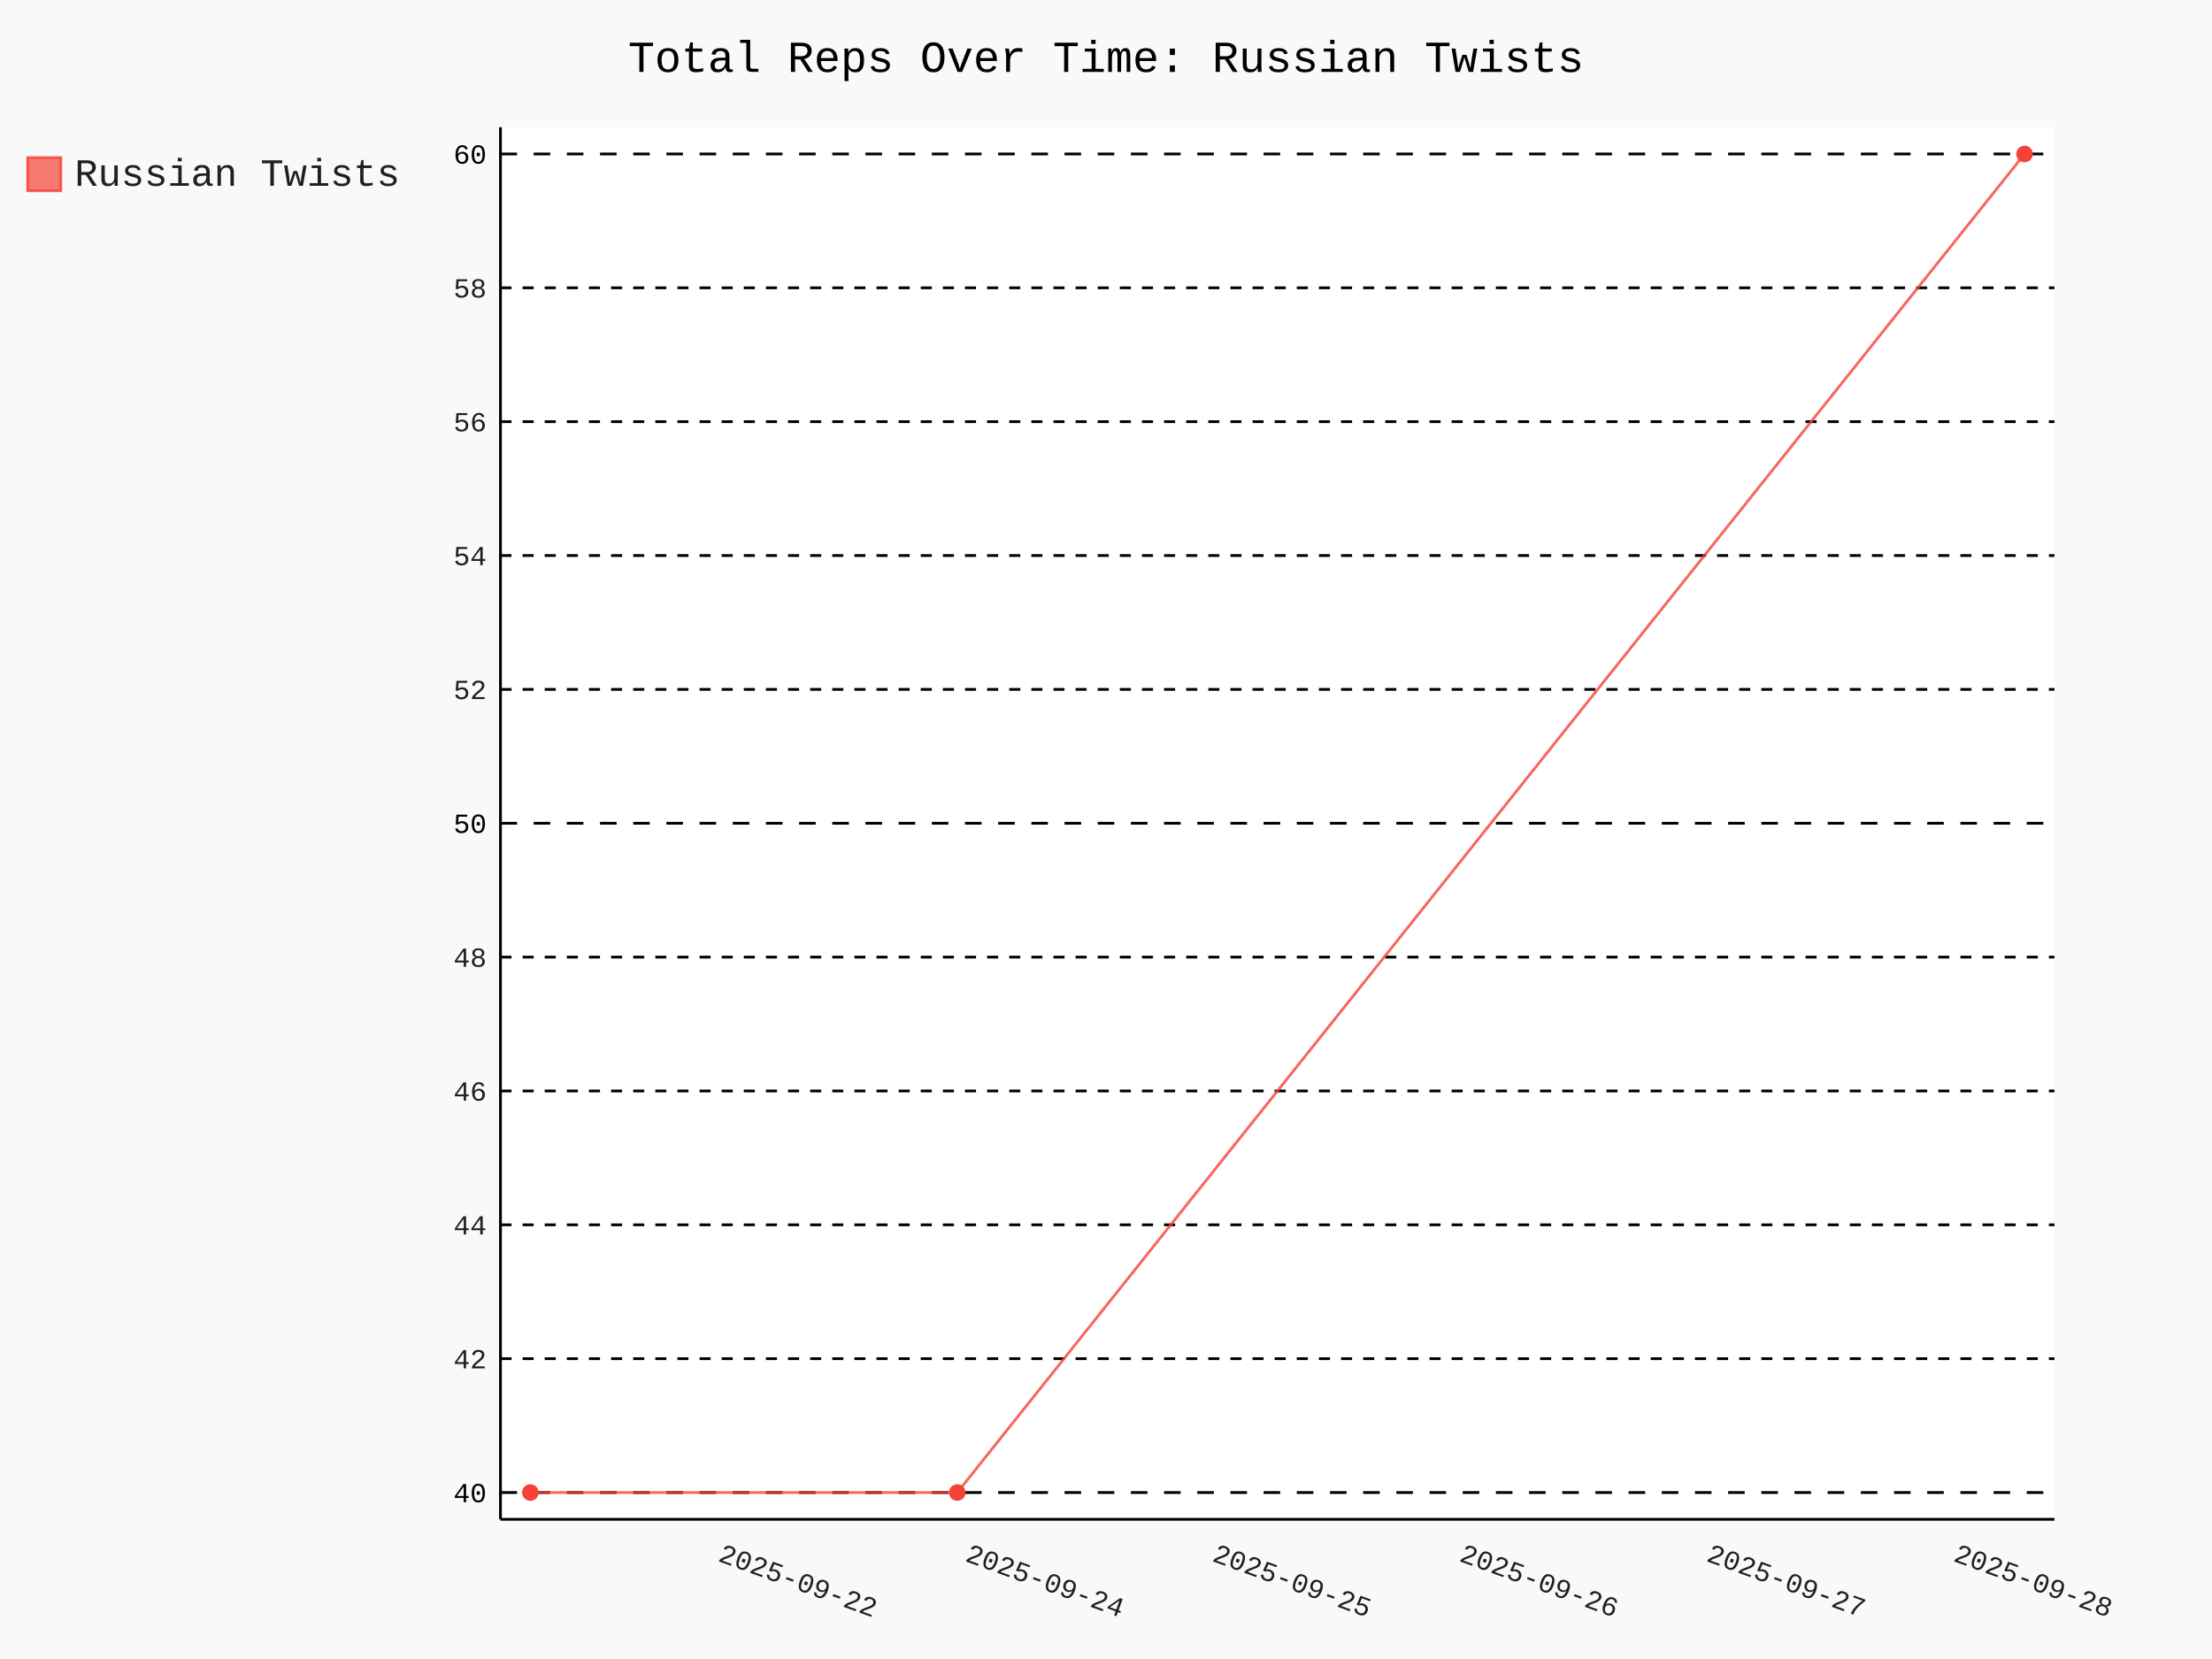
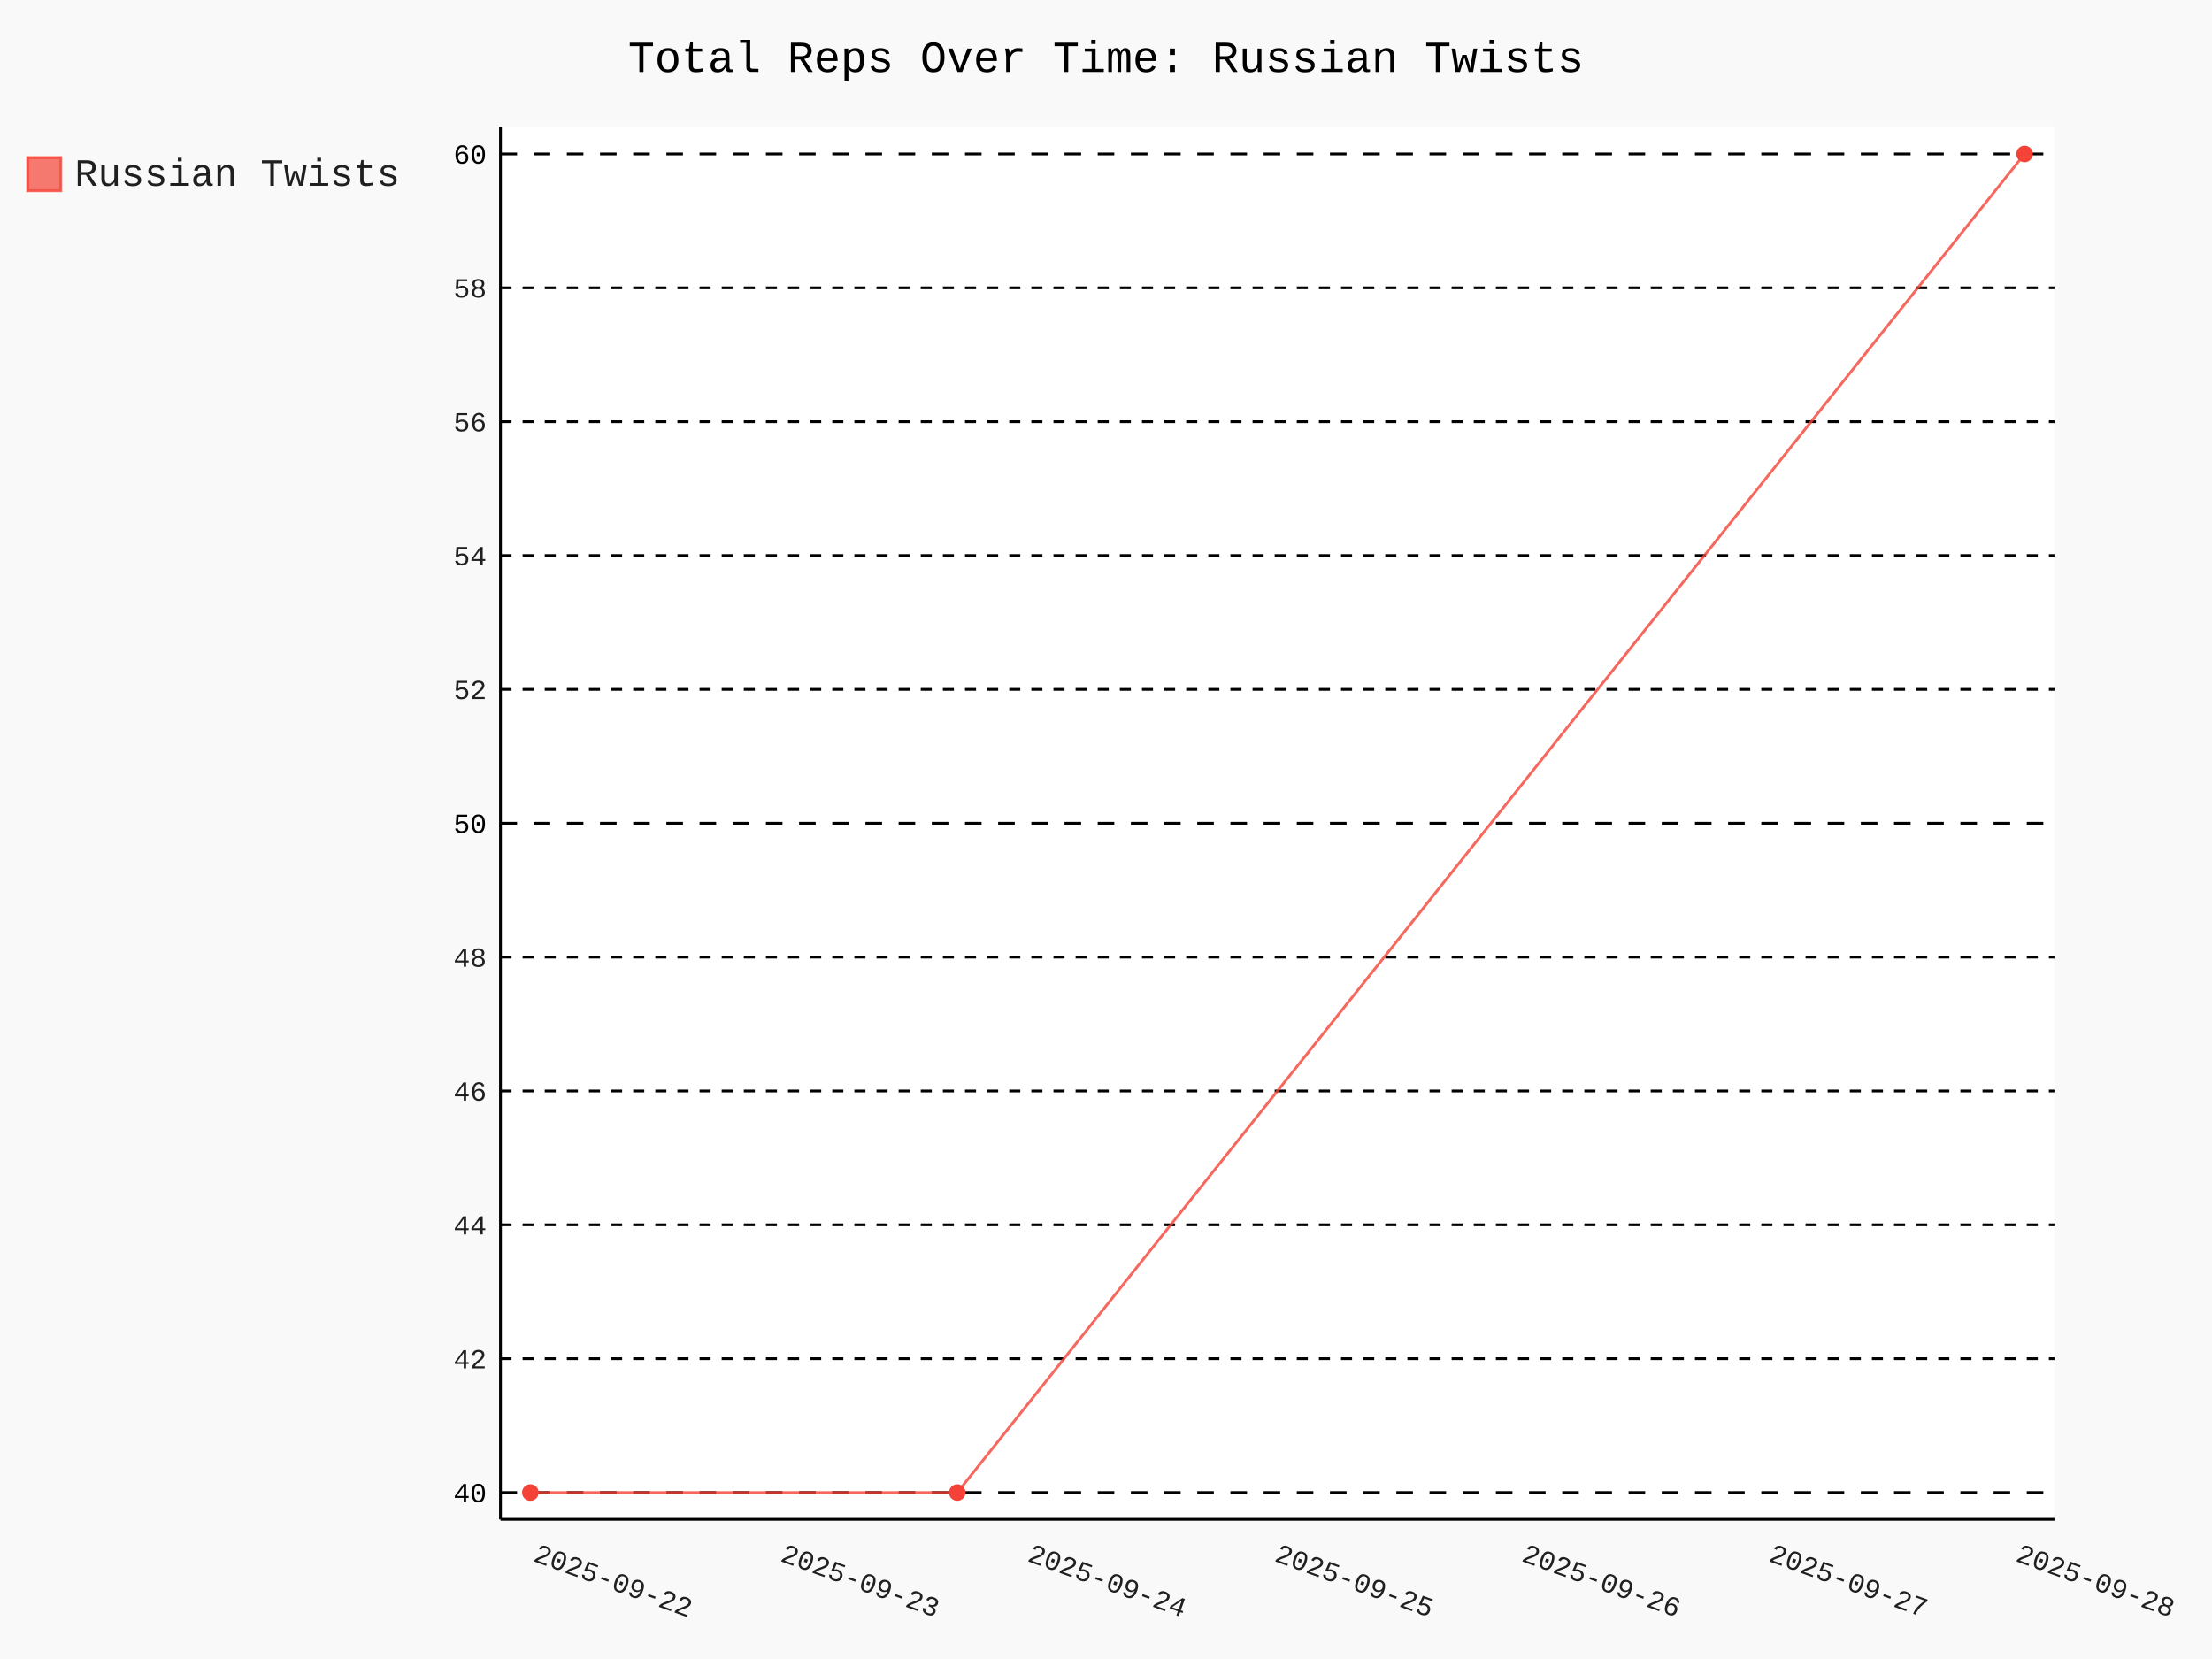
- <svg xmlns="http://www.w3.org/2000/svg" id="chart-d15b24ae-3f56-4050-a2e7-521b091cee22" class="pygal-chart" viewBox="0 0 800 600">
+ <svg xmlns="http://www.w3.org/2000/svg" id="chart-45fc0fbc-fe5c-451c-b1af-15a7738e9ff7" class="pygal-chart" viewBox="0 0 800 600">
  <defs>
-     <style type="text/css">#chart-d15b24ae-3f56-4050-a2e7-521b091cee22{-webkit-user-select:none;-webkit-font-smoothing:antialiased;font-family:Consolas,"Liberation Mono",Menlo,Courier,monospace}#chart-d15b24ae-3f56-4050-a2e7-521b091cee22 .title{font-family:Consolas,"Liberation Mono",Menlo,Courier,monospace;font-size:16px}#chart-d15b24ae-3f56-4050-a2e7-521b091cee22 .legends .legend text{font-family:Consolas,"Liberation Mono",Menlo,Courier,monospace;font-size:14px}#chart-d15b24ae-3f56-4050-a2e7-521b091cee22 .axis text{font-family:Consolas,"Liberation Mono",Menlo,Courier,monospace;font-size:10px}#chart-d15b24ae-3f56-4050-a2e7-521b091cee22 .axis text.major{font-family:Consolas,"Liberation Mono",Menlo,Courier,monospace;font-size:10px}#chart-d15b24ae-3f56-4050-a2e7-521b091cee22 .text-overlay text.value{font-family:Consolas,"Liberation Mono",Menlo,Courier,monospace;font-size:16px}#chart-d15b24ae-3f56-4050-a2e7-521b091cee22 .text-overlay text.label{font-family:Consolas,"Liberation Mono",Menlo,Courier,monospace;font-size:10px}#chart-d15b24ae-3f56-4050-a2e7-521b091cee22 .tooltip{font-family:Consolas,"Liberation Mono",Menlo,Courier,monospace;font-size:14px}#chart-d15b24ae-3f56-4050-a2e7-521b091cee22 text.no_data{font-family:Consolas,"Liberation Mono",Menlo,Courier,monospace;font-size:64px}
- #chart-d15b24ae-3f56-4050-a2e7-521b091cee22{background-color:rgba(249,249,249,1)}#chart-d15b24ae-3f56-4050-a2e7-521b091cee22 path,#chart-d15b24ae-3f56-4050-a2e7-521b091cee22 line,#chart-d15b24ae-3f56-4050-a2e7-521b091cee22 rect,#chart-d15b24ae-3f56-4050-a2e7-521b091cee22 circle{-webkit-transition:150ms;-moz-transition:150ms;transition:150ms}#chart-d15b24ae-3f56-4050-a2e7-521b091cee22 .graph &gt; .background{fill:rgba(249,249,249,1)}#chart-d15b24ae-3f56-4050-a2e7-521b091cee22 .plot &gt; .background{fill:rgba(255,255,255,1)}#chart-d15b24ae-3f56-4050-a2e7-521b091cee22 .graph{fill:rgba(0,0,0,.87)}#chart-d15b24ae-3f56-4050-a2e7-521b091cee22 text.no_data{fill:rgba(0,0,0,1)}#chart-d15b24ae-3f56-4050-a2e7-521b091cee22 .title{fill:rgba(0,0,0,1)}#chart-d15b24ae-3f56-4050-a2e7-521b091cee22 .legends .legend text{fill:rgba(0,0,0,.87)}#chart-d15b24ae-3f56-4050-a2e7-521b091cee22 .legends .legend:hover text{fill:rgba(0,0,0,1)}#chart-d15b24ae-3f56-4050-a2e7-521b091cee22 .axis .line{stroke:rgba(0,0,0,1)}#chart-d15b24ae-3f56-4050-a2e7-521b091cee22 .axis .guide.line{stroke:rgba(0,0,0,.54)}#chart-d15b24ae-3f56-4050-a2e7-521b091cee22 .axis .major.line{stroke:rgba(0,0,0,.87)}#chart-d15b24ae-3f56-4050-a2e7-521b091cee22 .axis text.major{fill:rgba(0,0,0,1)}#chart-d15b24ae-3f56-4050-a2e7-521b091cee22 .axis.y .guides:hover .guide.line,#chart-d15b24ae-3f56-4050-a2e7-521b091cee22 .line-graph .axis.x .guides:hover .guide.line,#chart-d15b24ae-3f56-4050-a2e7-521b091cee22 .stackedline-graph .axis.x .guides:hover .guide.line,#chart-d15b24ae-3f56-4050-a2e7-521b091cee22 .xy-graph .axis.x .guides:hover .guide.line{stroke:rgba(0,0,0,1)}#chart-d15b24ae-3f56-4050-a2e7-521b091cee22 .axis .guides:hover text{fill:rgba(0,0,0,1)}#chart-d15b24ae-3f56-4050-a2e7-521b091cee22 .reactive{fill-opacity:.7;stroke-opacity:.8;stroke-width:1}#chart-d15b24ae-3f56-4050-a2e7-521b091cee22 .ci{stroke:rgba(0,0,0,.87)}#chart-d15b24ae-3f56-4050-a2e7-521b091cee22 .reactive.active,#chart-d15b24ae-3f56-4050-a2e7-521b091cee22 .active .reactive{fill-opacity:.8;stroke-opacity:.9;stroke-width:4}#chart-d15b24ae-3f56-4050-a2e7-521b091cee22 .ci .reactive.active{stroke-width:1.5}#chart-d15b24ae-3f56-4050-a2e7-521b091cee22 .series text{fill:rgba(0,0,0,1)}#chart-d15b24ae-3f56-4050-a2e7-521b091cee22 .tooltip rect{fill:rgba(255,255,255,1);stroke:rgba(0,0,0,1);-webkit-transition:opacity 150ms;-moz-transition:opacity 150ms;transition:opacity 150ms}#chart-d15b24ae-3f56-4050-a2e7-521b091cee22 .tooltip .label{fill:rgba(0,0,0,.87)}#chart-d15b24ae-3f56-4050-a2e7-521b091cee22 .tooltip .label{fill:rgba(0,0,0,.87)}#chart-d15b24ae-3f56-4050-a2e7-521b091cee22 .tooltip .legend{font-size:.8em;fill:rgba(0,0,0,.54)}#chart-d15b24ae-3f56-4050-a2e7-521b091cee22 .tooltip .x_label{font-size:.6em;fill:rgba(0,0,0,1)}#chart-d15b24ae-3f56-4050-a2e7-521b091cee22 .tooltip .xlink{font-size:.5em;text-decoration:underline}#chart-d15b24ae-3f56-4050-a2e7-521b091cee22 .tooltip .value{font-size:1.5em}#chart-d15b24ae-3f56-4050-a2e7-521b091cee22 .bound{font-size:.5em}#chart-d15b24ae-3f56-4050-a2e7-521b091cee22 .max-value{font-size:.75em;fill:rgba(0,0,0,.54)}#chart-d15b24ae-3f56-4050-a2e7-521b091cee22 .map-element{fill:rgba(255,255,255,1);stroke:rgba(0,0,0,.54) !important}#chart-d15b24ae-3f56-4050-a2e7-521b091cee22 .map-element .reactive{fill-opacity:inherit;stroke-opacity:inherit}#chart-d15b24ae-3f56-4050-a2e7-521b091cee22 .color-0,#chart-d15b24ae-3f56-4050-a2e7-521b091cee22 .color-0 a:visited{stroke:#F44336;fill:#F44336}#chart-d15b24ae-3f56-4050-a2e7-521b091cee22 .text-overlay .color-0 text{fill:black}
- #chart-d15b24ae-3f56-4050-a2e7-521b091cee22 text.no_data{text-anchor:middle}#chart-d15b24ae-3f56-4050-a2e7-521b091cee22 .guide.line{fill:none}#chart-d15b24ae-3f56-4050-a2e7-521b091cee22 .centered{text-anchor:middle}#chart-d15b24ae-3f56-4050-a2e7-521b091cee22 .title{text-anchor:middle}#chart-d15b24ae-3f56-4050-a2e7-521b091cee22 .legends .legend text{fill-opacity:1}#chart-d15b24ae-3f56-4050-a2e7-521b091cee22 .axis.x text{text-anchor:middle}#chart-d15b24ae-3f56-4050-a2e7-521b091cee22 .axis.x:not(.web) text[transform]{text-anchor:start}#chart-d15b24ae-3f56-4050-a2e7-521b091cee22 .axis.x:not(.web) text[transform].backwards{text-anchor:end}#chart-d15b24ae-3f56-4050-a2e7-521b091cee22 .axis.y text{text-anchor:end}#chart-d15b24ae-3f56-4050-a2e7-521b091cee22 .axis.y text[transform].backwards{text-anchor:start}#chart-d15b24ae-3f56-4050-a2e7-521b091cee22 .axis.y2 text{text-anchor:start}#chart-d15b24ae-3f56-4050-a2e7-521b091cee22 .axis.y2 text[transform].backwards{text-anchor:end}#chart-d15b24ae-3f56-4050-a2e7-521b091cee22 .axis .guide.line{stroke-dasharray:4,4;stroke:black}#chart-d15b24ae-3f56-4050-a2e7-521b091cee22 .axis .major.guide.line{stroke-dasharray:6,6;stroke:black}#chart-d15b24ae-3f56-4050-a2e7-521b091cee22 .horizontal .axis.y .guide.line,#chart-d15b24ae-3f56-4050-a2e7-521b091cee22 .horizontal .axis.y2 .guide.line,#chart-d15b24ae-3f56-4050-a2e7-521b091cee22 .vertical .axis.x .guide.line{opacity:0}#chart-d15b24ae-3f56-4050-a2e7-521b091cee22 .horizontal .axis.always_show .guide.line,#chart-d15b24ae-3f56-4050-a2e7-521b091cee22 .vertical .axis.always_show .guide.line{opacity:1 !important}#chart-d15b24ae-3f56-4050-a2e7-521b091cee22 .axis.y .guides:hover .guide.line,#chart-d15b24ae-3f56-4050-a2e7-521b091cee22 .axis.y2 .guides:hover .guide.line,#chart-d15b24ae-3f56-4050-a2e7-521b091cee22 .axis.x .guides:hover .guide.line{opacity:1}#chart-d15b24ae-3f56-4050-a2e7-521b091cee22 .axis .guides:hover text{opacity:1}#chart-d15b24ae-3f56-4050-a2e7-521b091cee22 .nofill{fill:none}#chart-d15b24ae-3f56-4050-a2e7-521b091cee22 .subtle-fill{fill-opacity:.2}#chart-d15b24ae-3f56-4050-a2e7-521b091cee22 .dot{stroke-width:1px;fill-opacity:1;stroke-opacity:1}#chart-d15b24ae-3f56-4050-a2e7-521b091cee22 .dot.active{stroke-width:5px}#chart-d15b24ae-3f56-4050-a2e7-521b091cee22 .dot.negative{fill:transparent}#chart-d15b24ae-3f56-4050-a2e7-521b091cee22 text,#chart-d15b24ae-3f56-4050-a2e7-521b091cee22 tspan{stroke:none !important}#chart-d15b24ae-3f56-4050-a2e7-521b091cee22 .series text.active{opacity:1}#chart-d15b24ae-3f56-4050-a2e7-521b091cee22 .tooltip rect{fill-opacity:.95;stroke-width:.5}#chart-d15b24ae-3f56-4050-a2e7-521b091cee22 .tooltip text{fill-opacity:1}#chart-d15b24ae-3f56-4050-a2e7-521b091cee22 .showable{visibility:hidden}#chart-d15b24ae-3f56-4050-a2e7-521b091cee22 .showable.shown{visibility:visible}#chart-d15b24ae-3f56-4050-a2e7-521b091cee22 .gauge-background{fill:rgba(229,229,229,1);stroke:none}#chart-d15b24ae-3f56-4050-a2e7-521b091cee22 .bg-lines{stroke:rgba(249,249,249,1);stroke-width:2px}</style>
+     <style type="text/css">#chart-45fc0fbc-fe5c-451c-b1af-15a7738e9ff7{-webkit-user-select:none;-webkit-font-smoothing:antialiased;font-family:Consolas,"Liberation Mono",Menlo,Courier,monospace}#chart-45fc0fbc-fe5c-451c-b1af-15a7738e9ff7 .title{font-family:Consolas,"Liberation Mono",Menlo,Courier,monospace;font-size:16px}#chart-45fc0fbc-fe5c-451c-b1af-15a7738e9ff7 .legends .legend text{font-family:Consolas,"Liberation Mono",Menlo,Courier,monospace;font-size:14px}#chart-45fc0fbc-fe5c-451c-b1af-15a7738e9ff7 .axis text{font-family:Consolas,"Liberation Mono",Menlo,Courier,monospace;font-size:10px}#chart-45fc0fbc-fe5c-451c-b1af-15a7738e9ff7 .axis text.major{font-family:Consolas,"Liberation Mono",Menlo,Courier,monospace;font-size:10px}#chart-45fc0fbc-fe5c-451c-b1af-15a7738e9ff7 .text-overlay text.value{font-family:Consolas,"Liberation Mono",Menlo,Courier,monospace;font-size:16px}#chart-45fc0fbc-fe5c-451c-b1af-15a7738e9ff7 .text-overlay text.label{font-family:Consolas,"Liberation Mono",Menlo,Courier,monospace;font-size:10px}#chart-45fc0fbc-fe5c-451c-b1af-15a7738e9ff7 .tooltip{font-family:Consolas,"Liberation Mono",Menlo,Courier,monospace;font-size:14px}#chart-45fc0fbc-fe5c-451c-b1af-15a7738e9ff7 text.no_data{font-family:Consolas,"Liberation Mono",Menlo,Courier,monospace;font-size:64px}
+ #chart-45fc0fbc-fe5c-451c-b1af-15a7738e9ff7{background-color:rgba(249,249,249,1)}#chart-45fc0fbc-fe5c-451c-b1af-15a7738e9ff7 path,#chart-45fc0fbc-fe5c-451c-b1af-15a7738e9ff7 line,#chart-45fc0fbc-fe5c-451c-b1af-15a7738e9ff7 rect,#chart-45fc0fbc-fe5c-451c-b1af-15a7738e9ff7 circle{-webkit-transition:150ms;-moz-transition:150ms;transition:150ms}#chart-45fc0fbc-fe5c-451c-b1af-15a7738e9ff7 .graph &gt; .background{fill:rgba(249,249,249,1)}#chart-45fc0fbc-fe5c-451c-b1af-15a7738e9ff7 .plot &gt; .background{fill:rgba(255,255,255,1)}#chart-45fc0fbc-fe5c-451c-b1af-15a7738e9ff7 .graph{fill:rgba(0,0,0,.87)}#chart-45fc0fbc-fe5c-451c-b1af-15a7738e9ff7 text.no_data{fill:rgba(0,0,0,1)}#chart-45fc0fbc-fe5c-451c-b1af-15a7738e9ff7 .title{fill:rgba(0,0,0,1)}#chart-45fc0fbc-fe5c-451c-b1af-15a7738e9ff7 .legends .legend text{fill:rgba(0,0,0,.87)}#chart-45fc0fbc-fe5c-451c-b1af-15a7738e9ff7 .legends .legend:hover text{fill:rgba(0,0,0,1)}#chart-45fc0fbc-fe5c-451c-b1af-15a7738e9ff7 .axis .line{stroke:rgba(0,0,0,1)}#chart-45fc0fbc-fe5c-451c-b1af-15a7738e9ff7 .axis .guide.line{stroke:rgba(0,0,0,.54)}#chart-45fc0fbc-fe5c-451c-b1af-15a7738e9ff7 .axis .major.line{stroke:rgba(0,0,0,.87)}#chart-45fc0fbc-fe5c-451c-b1af-15a7738e9ff7 .axis text.major{fill:rgba(0,0,0,1)}#chart-45fc0fbc-fe5c-451c-b1af-15a7738e9ff7 .axis.y .guides:hover .guide.line,#chart-45fc0fbc-fe5c-451c-b1af-15a7738e9ff7 .line-graph .axis.x .guides:hover .guide.line,#chart-45fc0fbc-fe5c-451c-b1af-15a7738e9ff7 .stackedline-graph .axis.x .guides:hover .guide.line,#chart-45fc0fbc-fe5c-451c-b1af-15a7738e9ff7 .xy-graph .axis.x .guides:hover .guide.line{stroke:rgba(0,0,0,1)}#chart-45fc0fbc-fe5c-451c-b1af-15a7738e9ff7 .axis .guides:hover text{fill:rgba(0,0,0,1)}#chart-45fc0fbc-fe5c-451c-b1af-15a7738e9ff7 .reactive{fill-opacity:.7;stroke-opacity:.8;stroke-width:1}#chart-45fc0fbc-fe5c-451c-b1af-15a7738e9ff7 .ci{stroke:rgba(0,0,0,.87)}#chart-45fc0fbc-fe5c-451c-b1af-15a7738e9ff7 .reactive.active,#chart-45fc0fbc-fe5c-451c-b1af-15a7738e9ff7 .active .reactive{fill-opacity:.8;stroke-opacity:.9;stroke-width:4}#chart-45fc0fbc-fe5c-451c-b1af-15a7738e9ff7 .ci .reactive.active{stroke-width:1.5}#chart-45fc0fbc-fe5c-451c-b1af-15a7738e9ff7 .series text{fill:rgba(0,0,0,1)}#chart-45fc0fbc-fe5c-451c-b1af-15a7738e9ff7 .tooltip rect{fill:rgba(255,255,255,1);stroke:rgba(0,0,0,1);-webkit-transition:opacity 150ms;-moz-transition:opacity 150ms;transition:opacity 150ms}#chart-45fc0fbc-fe5c-451c-b1af-15a7738e9ff7 .tooltip .label{fill:rgba(0,0,0,.87)}#chart-45fc0fbc-fe5c-451c-b1af-15a7738e9ff7 .tooltip .label{fill:rgba(0,0,0,.87)}#chart-45fc0fbc-fe5c-451c-b1af-15a7738e9ff7 .tooltip .legend{font-size:.8em;fill:rgba(0,0,0,.54)}#chart-45fc0fbc-fe5c-451c-b1af-15a7738e9ff7 .tooltip .x_label{font-size:.6em;fill:rgba(0,0,0,1)}#chart-45fc0fbc-fe5c-451c-b1af-15a7738e9ff7 .tooltip .xlink{font-size:.5em;text-decoration:underline}#chart-45fc0fbc-fe5c-451c-b1af-15a7738e9ff7 .tooltip .value{font-size:1.5em}#chart-45fc0fbc-fe5c-451c-b1af-15a7738e9ff7 .bound{font-size:.5em}#chart-45fc0fbc-fe5c-451c-b1af-15a7738e9ff7 .max-value{font-size:.75em;fill:rgba(0,0,0,.54)}#chart-45fc0fbc-fe5c-451c-b1af-15a7738e9ff7 .map-element{fill:rgba(255,255,255,1);stroke:rgba(0,0,0,.54) !important}#chart-45fc0fbc-fe5c-451c-b1af-15a7738e9ff7 .map-element .reactive{fill-opacity:inherit;stroke-opacity:inherit}#chart-45fc0fbc-fe5c-451c-b1af-15a7738e9ff7 .color-0,#chart-45fc0fbc-fe5c-451c-b1af-15a7738e9ff7 .color-0 a:visited{stroke:#F44336;fill:#F44336}#chart-45fc0fbc-fe5c-451c-b1af-15a7738e9ff7 .text-overlay .color-0 text{fill:black}
+ #chart-45fc0fbc-fe5c-451c-b1af-15a7738e9ff7 text.no_data{text-anchor:middle}#chart-45fc0fbc-fe5c-451c-b1af-15a7738e9ff7 .guide.line{fill:none}#chart-45fc0fbc-fe5c-451c-b1af-15a7738e9ff7 .centered{text-anchor:middle}#chart-45fc0fbc-fe5c-451c-b1af-15a7738e9ff7 .title{text-anchor:middle}#chart-45fc0fbc-fe5c-451c-b1af-15a7738e9ff7 .legends .legend text{fill-opacity:1}#chart-45fc0fbc-fe5c-451c-b1af-15a7738e9ff7 .axis.x text{text-anchor:middle}#chart-45fc0fbc-fe5c-451c-b1af-15a7738e9ff7 .axis.x:not(.web) text[transform]{text-anchor:start}#chart-45fc0fbc-fe5c-451c-b1af-15a7738e9ff7 .axis.x:not(.web) text[transform].backwards{text-anchor:end}#chart-45fc0fbc-fe5c-451c-b1af-15a7738e9ff7 .axis.y text{text-anchor:end}#chart-45fc0fbc-fe5c-451c-b1af-15a7738e9ff7 .axis.y text[transform].backwards{text-anchor:start}#chart-45fc0fbc-fe5c-451c-b1af-15a7738e9ff7 .axis.y2 text{text-anchor:start}#chart-45fc0fbc-fe5c-451c-b1af-15a7738e9ff7 .axis.y2 text[transform].backwards{text-anchor:end}#chart-45fc0fbc-fe5c-451c-b1af-15a7738e9ff7 .axis .guide.line{stroke-dasharray:4,4;stroke:black}#chart-45fc0fbc-fe5c-451c-b1af-15a7738e9ff7 .axis .major.guide.line{stroke-dasharray:6,6;stroke:black}#chart-45fc0fbc-fe5c-451c-b1af-15a7738e9ff7 .horizontal .axis.y .guide.line,#chart-45fc0fbc-fe5c-451c-b1af-15a7738e9ff7 .horizontal .axis.y2 .guide.line,#chart-45fc0fbc-fe5c-451c-b1af-15a7738e9ff7 .vertical .axis.x .guide.line{opacity:0}#chart-45fc0fbc-fe5c-451c-b1af-15a7738e9ff7 .horizontal .axis.always_show .guide.line,#chart-45fc0fbc-fe5c-451c-b1af-15a7738e9ff7 .vertical .axis.always_show .guide.line{opacity:1 !important}#chart-45fc0fbc-fe5c-451c-b1af-15a7738e9ff7 .axis.y .guides:hover .guide.line,#chart-45fc0fbc-fe5c-451c-b1af-15a7738e9ff7 .axis.y2 .guides:hover .guide.line,#chart-45fc0fbc-fe5c-451c-b1af-15a7738e9ff7 .axis.x .guides:hover .guide.line{opacity:1}#chart-45fc0fbc-fe5c-451c-b1af-15a7738e9ff7 .axis .guides:hover text{opacity:1}#chart-45fc0fbc-fe5c-451c-b1af-15a7738e9ff7 .nofill{fill:none}#chart-45fc0fbc-fe5c-451c-b1af-15a7738e9ff7 .subtle-fill{fill-opacity:.2}#chart-45fc0fbc-fe5c-451c-b1af-15a7738e9ff7 .dot{stroke-width:1px;fill-opacity:1;stroke-opacity:1}#chart-45fc0fbc-fe5c-451c-b1af-15a7738e9ff7 .dot.active{stroke-width:5px}#chart-45fc0fbc-fe5c-451c-b1af-15a7738e9ff7 .dot.negative{fill:transparent}#chart-45fc0fbc-fe5c-451c-b1af-15a7738e9ff7 text,#chart-45fc0fbc-fe5c-451c-b1af-15a7738e9ff7 tspan{stroke:none !important}#chart-45fc0fbc-fe5c-451c-b1af-15a7738e9ff7 .series text.active{opacity:1}#chart-45fc0fbc-fe5c-451c-b1af-15a7738e9ff7 .tooltip rect{fill-opacity:.95;stroke-width:.5}#chart-45fc0fbc-fe5c-451c-b1af-15a7738e9ff7 .tooltip text{fill-opacity:1}#chart-45fc0fbc-fe5c-451c-b1af-15a7738e9ff7 .showable{visibility:hidden}#chart-45fc0fbc-fe5c-451c-b1af-15a7738e9ff7 .showable.shown{visibility:visible}#chart-45fc0fbc-fe5c-451c-b1af-15a7738e9ff7 .gauge-background{fill:rgba(229,229,229,1);stroke:none}#chart-45fc0fbc-fe5c-451c-b1af-15a7738e9ff7 .bg-lines{stroke:rgba(249,249,249,1);stroke-width:2px}</style>
  </defs>
  <g class="graph xy-graph vertical">
    <rect x="0" y="0" width="800" height="600" class="background" />
    <g transform="translate(181, 46)" class="plot">
      <rect x="0" y="0" width="562.018" height="503.479" class="background" />
      <g class="axis y always_show">
        <path d="M0 503.479 h562.018" class="line" />
        <g class="guides">
          <path d="M0 493.797 h562.018" class="major guide line" />
          <text x="-5" y="497.297" class="major">40</text>
        </g>
        <g class="guides">
          <path d="M0 445.385 h562.018" class="guide line" />
          <text x="-5" y="448.885" class="">42</text>
        </g>
        <g class="guides">
          <path d="M0 396.974 h562.018" class="guide line" />
          <text x="-5" y="400.474" class="">44</text>
        </g>
        <g class="guides">
          <path d="M0 348.562 h562.018" class="guide line" />
          <text x="-5" y="352.062" class="">46</text>
        </g>
        <g class="guides">
          <path d="M0 300.151 h562.018" class="guide line" />
          <text x="-5" y="303.651" class="">48</text>
        </g>
        <g class="guides">
          <path d="M0 251.739 h562.018" class="major guide line" />
          <text x="-5" y="255.239" class="major">50</text>
        </g>
        <g class="guides">
          <path d="M0 203.328 h562.018" class="guide line" />
          <text x="-5" y="206.828" class="">52</text>
        </g>
        <g class="guides">
          <path d="M0 154.917 h562.018" class="guide line" />
          <text x="-5" y="158.417" class="">54</text>
        </g>
        <g class="guides">
          <path d="M0 106.505 h562.018" class="guide line" />
          <text x="-5" y="110.005" class="">56</text>
        </g>
        <g class="guides">
          <path d="M0 58.094 h562.018" class="guide line" />
          <text x="-5" y="61.594" class="">58</text>
        </g>
        <g class="guides">
          <path d="M0 9.682 h562.018" class="major guide line" />
          <text x="-5" y="13.182" class="major">60</text>
        </g>
      </g>
      <g class="axis x">
        <path d="M0 0 v503.479" class="line" />
        <g class="guides">
-           <path d="M78.358 0 v503.479" class="guide line" />
-           <text x="78.358" y="518.479" class="" transform="rotate(20 78.35834 518.4788)">2025-09-22</text>
+           <path d="M11.523 0 v503.479" class="guide line" />
+           <text x="11.523" y="518.479" class="" transform="rotate(20 11.52286 518.4788)">2025-09-22</text>
        </g>
        <g class="guides">
-           <path d="M167.711 0 v503.479" class="guide line" />
-           <text x="167.711" y="518.479" class="" transform="rotate(20 167.7106 518.4788)">2025-09-24</text>
+           <path d="M100.875 0 v503.479" class="guide line" />
+           <text x="100.875" y="518.479" class="" transform="rotate(20 100.8751 518.4788)">2025-09-23</text>
        </g>
        <g class="guides">
-           <path d="M257.063 0 v503.479" class="guide line" />
-           <text x="257.063" y="518.479" class="" transform="rotate(20 257.0628 518.4788)">2025-09-25</text>
+           <path d="M190.227 0 v503.479" class="guide line" />
+           <text x="190.227" y="518.479" class="" transform="rotate(20 190.2273 518.4788)">2025-09-24</text>
        </g>
        <g class="guides">
-           <path d="M346.415 0 v503.479" class="guide line" />
-           <text x="346.415" y="518.479" class="" transform="rotate(20 346.4151 518.4788)">2025-09-26</text>
+           <path d="M279.58 0 v503.479" class="guide line" />
+           <text x="279.58" y="518.479" class="" transform="rotate(20 279.5796 518.4788)">2025-09-25</text>
        </g>
        <g class="guides">
-           <path d="M435.767 0 v503.479" class="guide line" />
-           <text x="435.767" y="518.479" class="" transform="rotate(20 435.7673 518.4788)">2025-09-27</text>
+           <path d="M368.932 0 v503.479" class="guide line" />
+           <text x="368.932" y="518.479" class="" transform="rotate(20 368.9318 518.4788)">2025-09-26</text>
        </g>
        <g class="guides">
-           <path d="M525.12 0 v503.479" class="guide line" />
-           <text x="525.12" y="518.479" class="" transform="rotate(20 525.1195 518.4788)">2025-09-28</text>
+           <path d="M458.284 0 v503.479" class="guide line" />
+           <text x="458.284" y="518.479" class="" transform="rotate(20 458.2841 518.4788)">2025-09-27</text>
+         </g>
+         <g class="guides">
+           <path d="M547.636 0 v503.479" class="guide line" />
+           <text x="547.636" y="518.479" class="" transform="rotate(20 547.6363 518.4788)">2025-09-28</text>
        </g>
      </g>
      <g class="series serie-0 color-0">
        <path d="M10.808 493.797 L165.209 493.797 551.21 9.682" class="line reactive nofill" />
      </g>
    </g>
    <g class="titles">
      <text x="400.0" y="26" class="title plot_title">Total Reps Over Time: Russian Twists</text>
    </g>
    <g transform="translate(181, 46)" class="plot overlay">
      <g class="series serie-0 color-0">
        <g class="dots">
          <circle cx="10.808" cy="493.797" r="2.5" class="dot reactive tooltip-trigger" />
        </g>
        <g class="dots">
          <circle cx="165.209" cy="493.797" r="2.5" class="dot reactive tooltip-trigger" />
        </g>
        <g class="dots">
          <circle cx="551.21" cy="9.682" r="2.5" class="dot reactive tooltip-trigger" />
        </g>
      </g>
    </g>
    <g transform="translate(181, 46)" class="plot text-overlay">
      <g class="series serie-0 color-0" />
    </g>
    <g transform="translate(181, 46)" class="plot tooltip-overlay">
      <g transform="translate(0 0)" style="opacity: 0" class="tooltip">
        <rect rx="0" ry="0" width="0" height="0" class="tooltip-box" />
        <g class="text" />
      </g>
    </g>
    <g transform="translate(10, 56)" class="legends">
      <g id="activate-serie-0" class="legend reactive activate-serie">
        <rect x="0.0" y="1.0" width="12" height="12" class="color-0 reactive" />
        <text x="17.0" y="11.2">Russian Twists</text>
      </g>
    </g>
    <g transform="translate(753, 56)" class="legends" />
  </g>
</svg>
